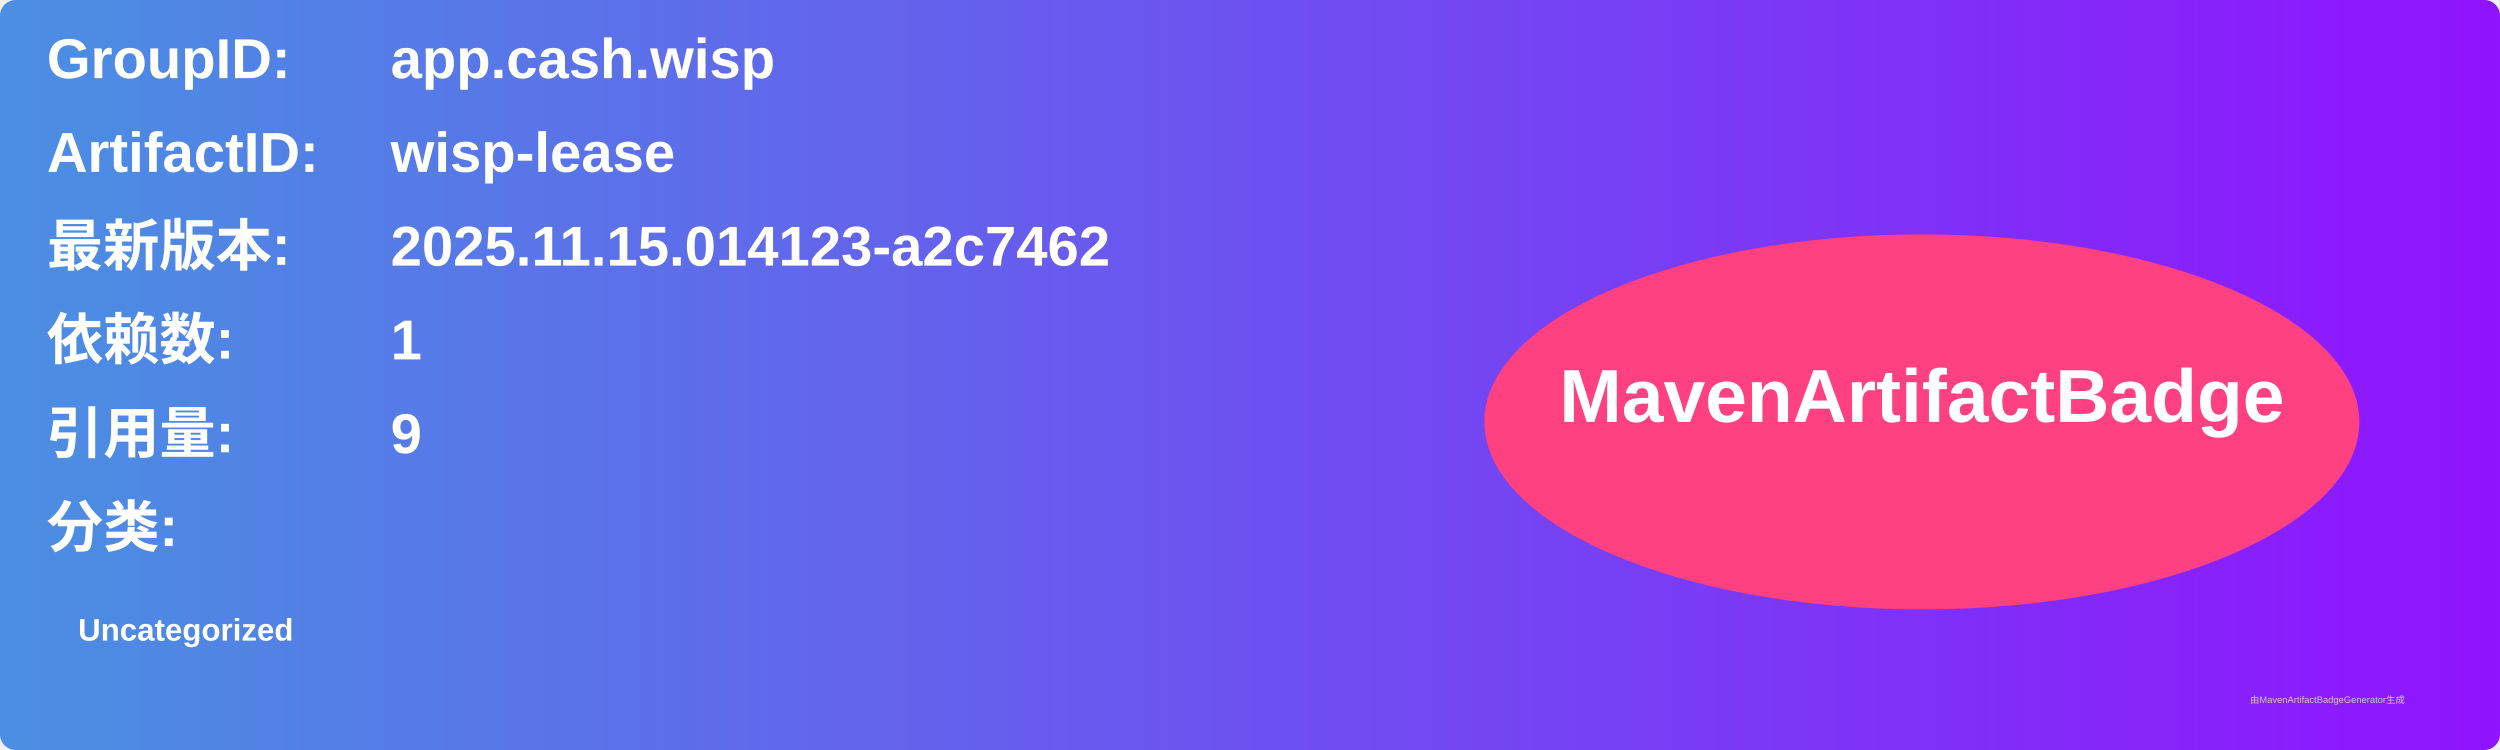
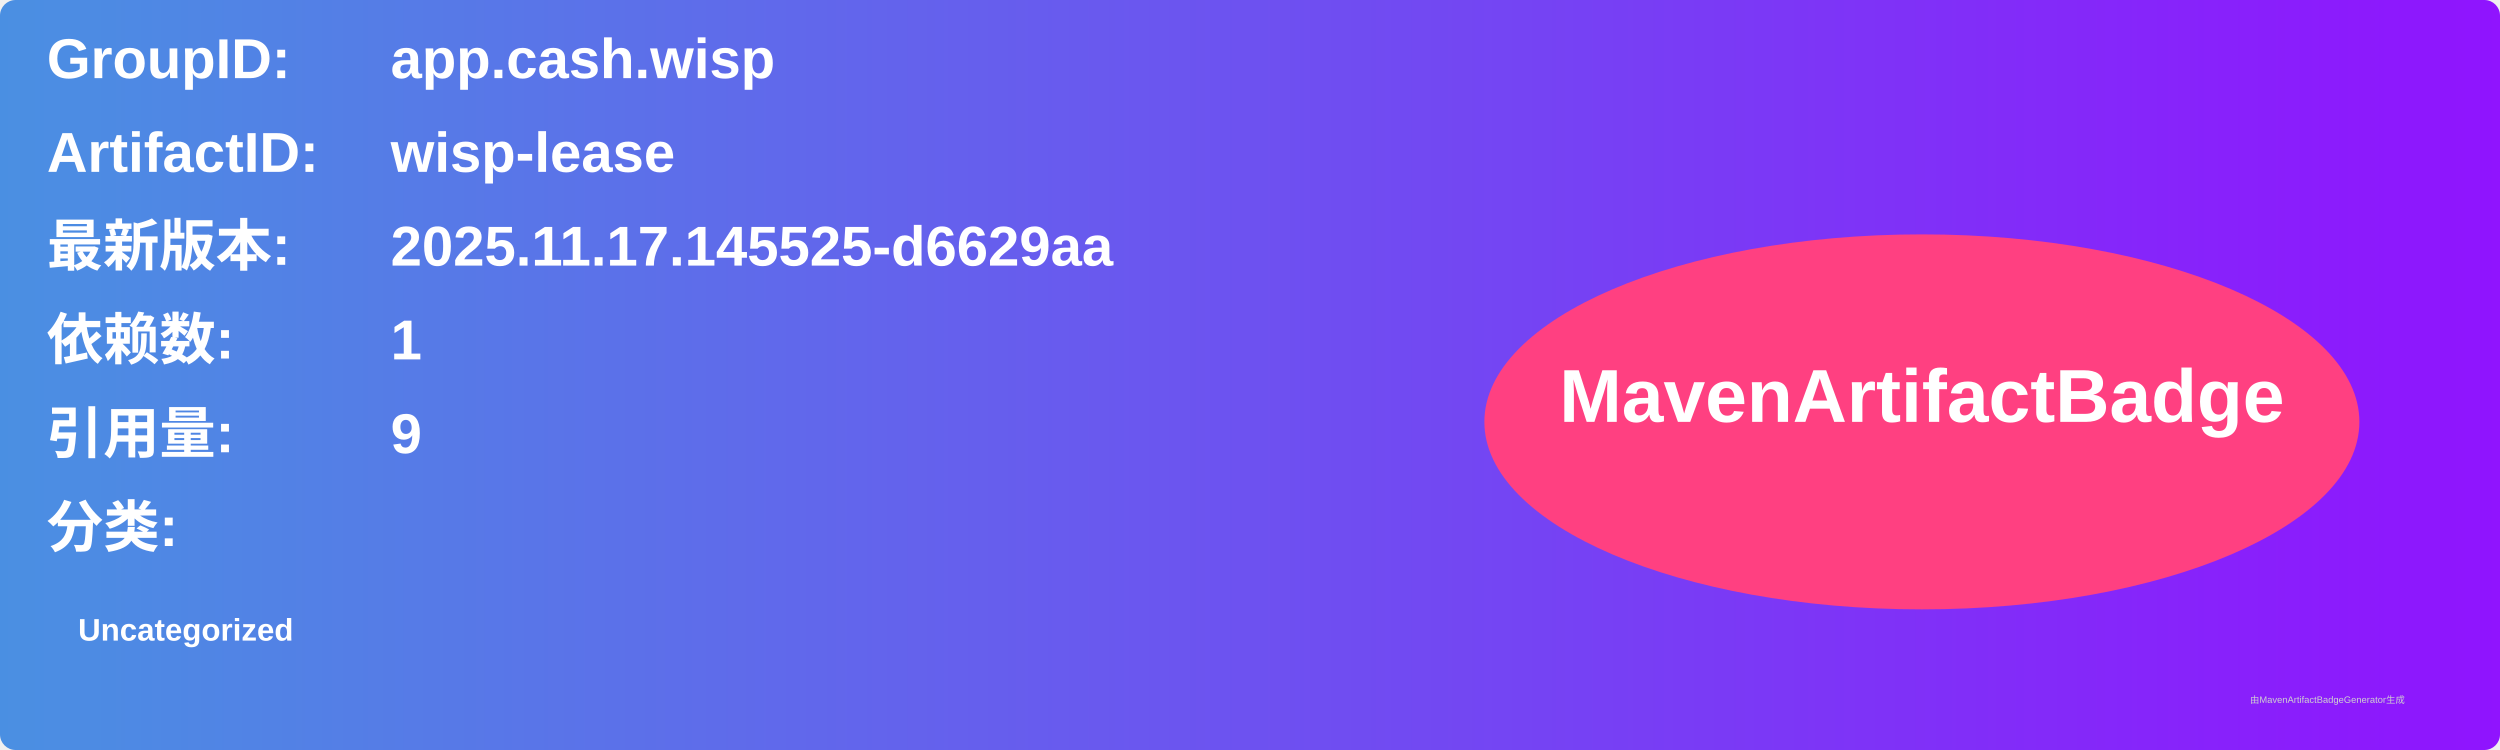
<svg xmlns="http://www.w3.org/2000/svg" width="800" height="240" viewBox="0 0 800 240">
  <linearGradient id="grad" x1="0%" y1="0%" x2="100%" y2="0%">
    <stop offset="0%" stop-color="#4a90e2" />
    <stop offset="100%" stop-color="#9013fe" />
  </linearGradient>
  <rect width="100%" height="100%" rx="5" ry="5" fill="url(#grad)" />
  <g transform="translate(15, 15)">
    <text x="0" y="10" font-family="Arial" font-size="18" fill="white" font-weight="bold" width="260">GroupID:</text>
    <text x="110" y="10" font-family="Arial" font-size="18" fill="white" font-weight="bold" width="460">app.cash.wisp</text>
    <text x="0" y="40" font-family="Arial" font-size="18" fill="white" font-weight="bold" width="260">ArtifactID:</text>
    <text x="110" y="40" font-family="Arial" font-size="18" fill="white" font-weight="bold" width="460">wisp-lease</text>
    <text x="0" y="70" font-family="Arial" font-size="18" fill="white" font-weight="bold">最新版本:</text>
    <text x="110" y="70" font-family="Arial" font-size="18" fill="white" font-weight="bold">
-       <tspan font-weight="bold">2025.11.15.014123-a2c7462</tspan>
+       <tspan font-weight="bold">2025.11.17.145525-d6629aa</tspan>
    </text>
    <text x="0" y="100" font-family="Arial" font-size="18" fill="white" font-weight="bold">依赖数: </text>
    <text x="110" y="100" font-family="Arial" font-size="18" fill="white">
      <tspan font-weight="bold">1</tspan>
    </text>
    <text x="0" y="130" font-family="Arial" font-size="18" fill="white" font-weight="bold">引用量: </text>
    <text x="110" y="130" font-family="Arial" font-size="18" fill="white">
      <tspan font-weight="bold">9</tspan>
    </text>
    <text x="0" y="160" font-family="Arial" font-size="18" fill="white" font-weight="bold">分类:</text>
    <text x="10" y="190" font-family="Arial" font-size="10" fill="white">
      <tspan font-weight="bold">Uncategorized</tspan>
    </text>
    <ellipse cx="600" cy="120" rx="140" ry="60" fill="#ff4081" />
    <text x="600" y="120" text-anchor="middle" font-family="Arial" font-size="24" fill="white" font-weight="bold">MavenArtifactBadge</text>
  </g>
  <text x="720" y="225" font-family="Arial" font-size="3" fill="#d0d0d0">由MavenArtifactBadgeGenerator生成</text>
</svg>
